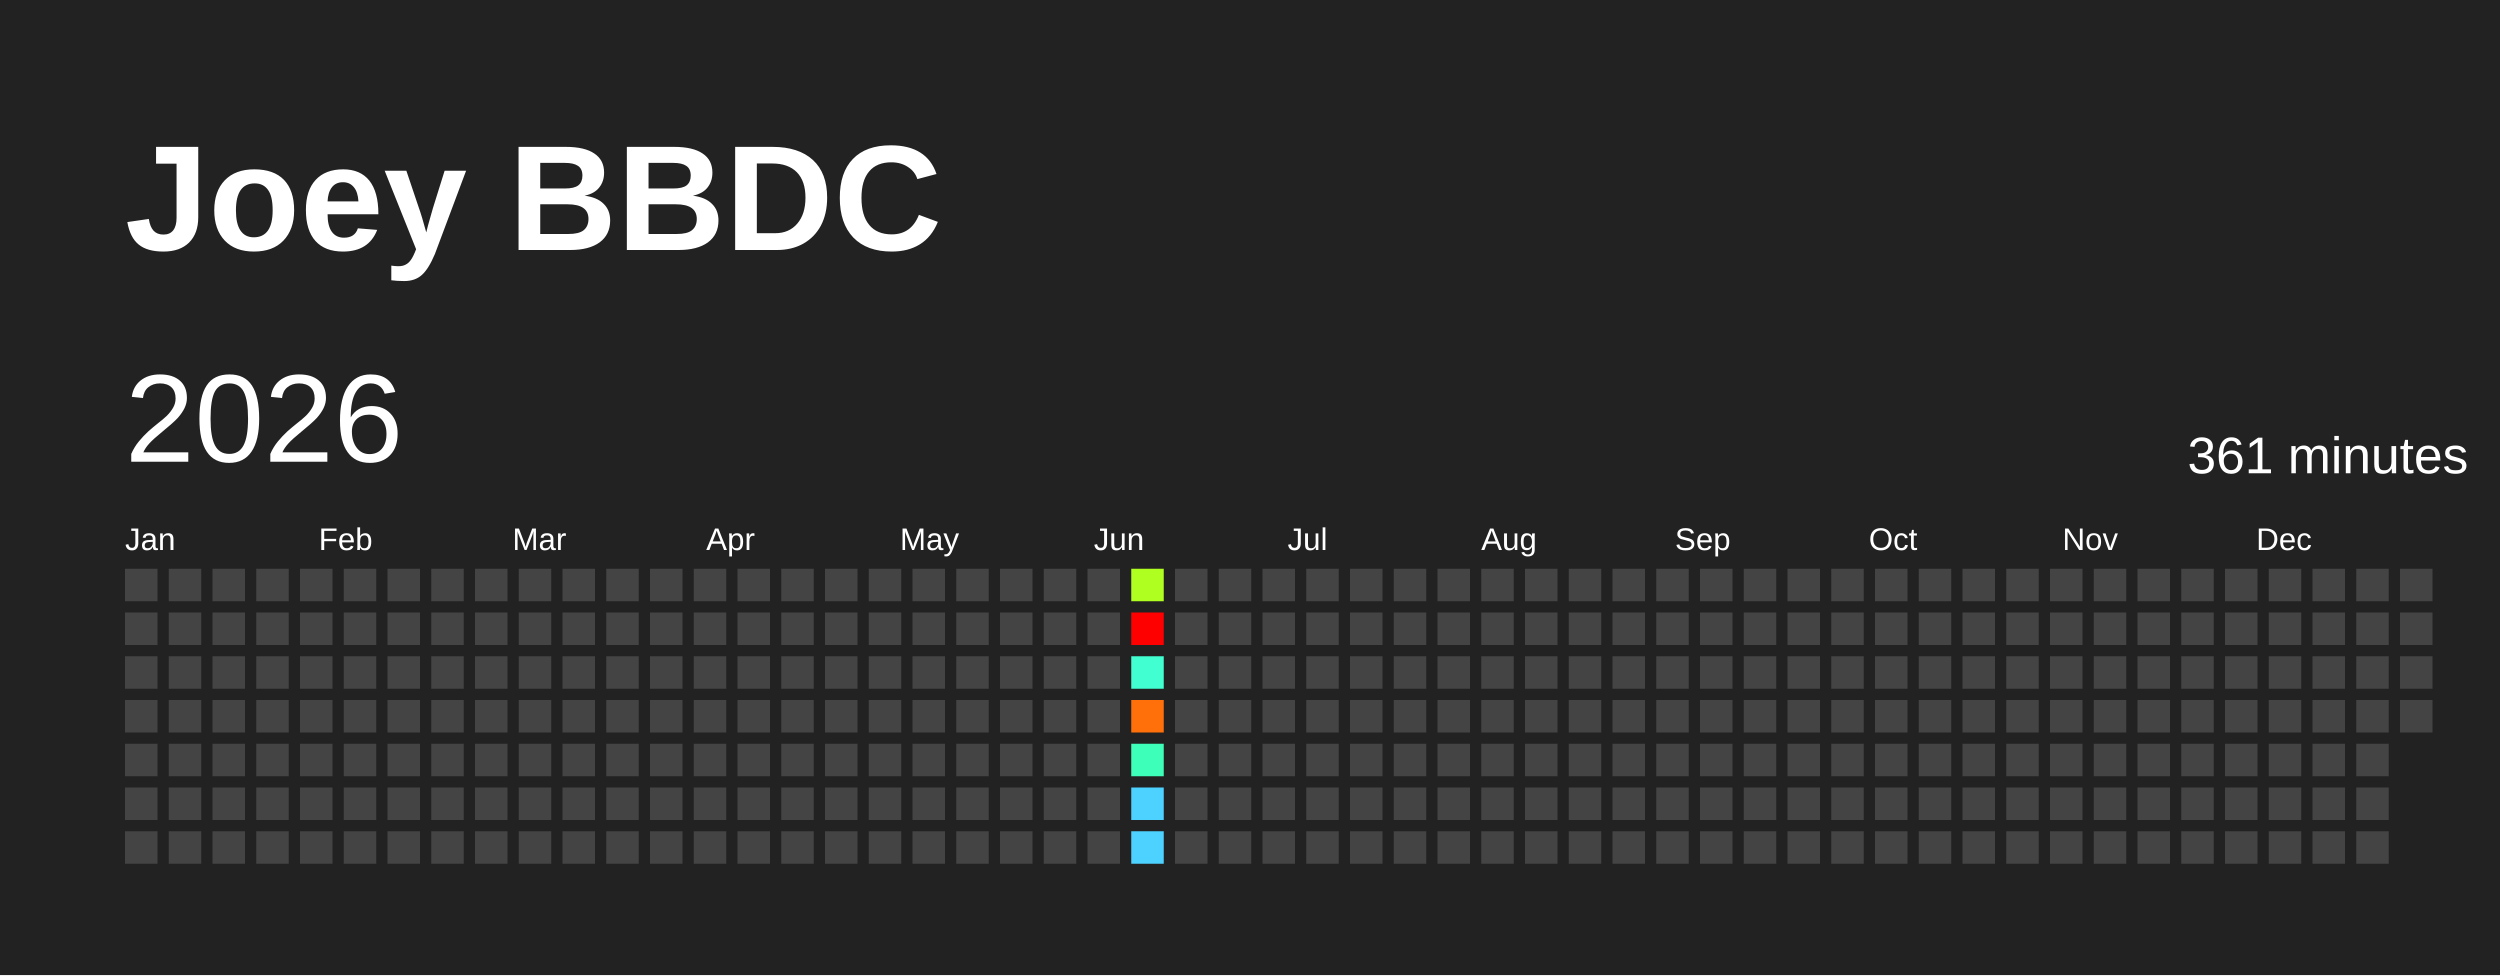
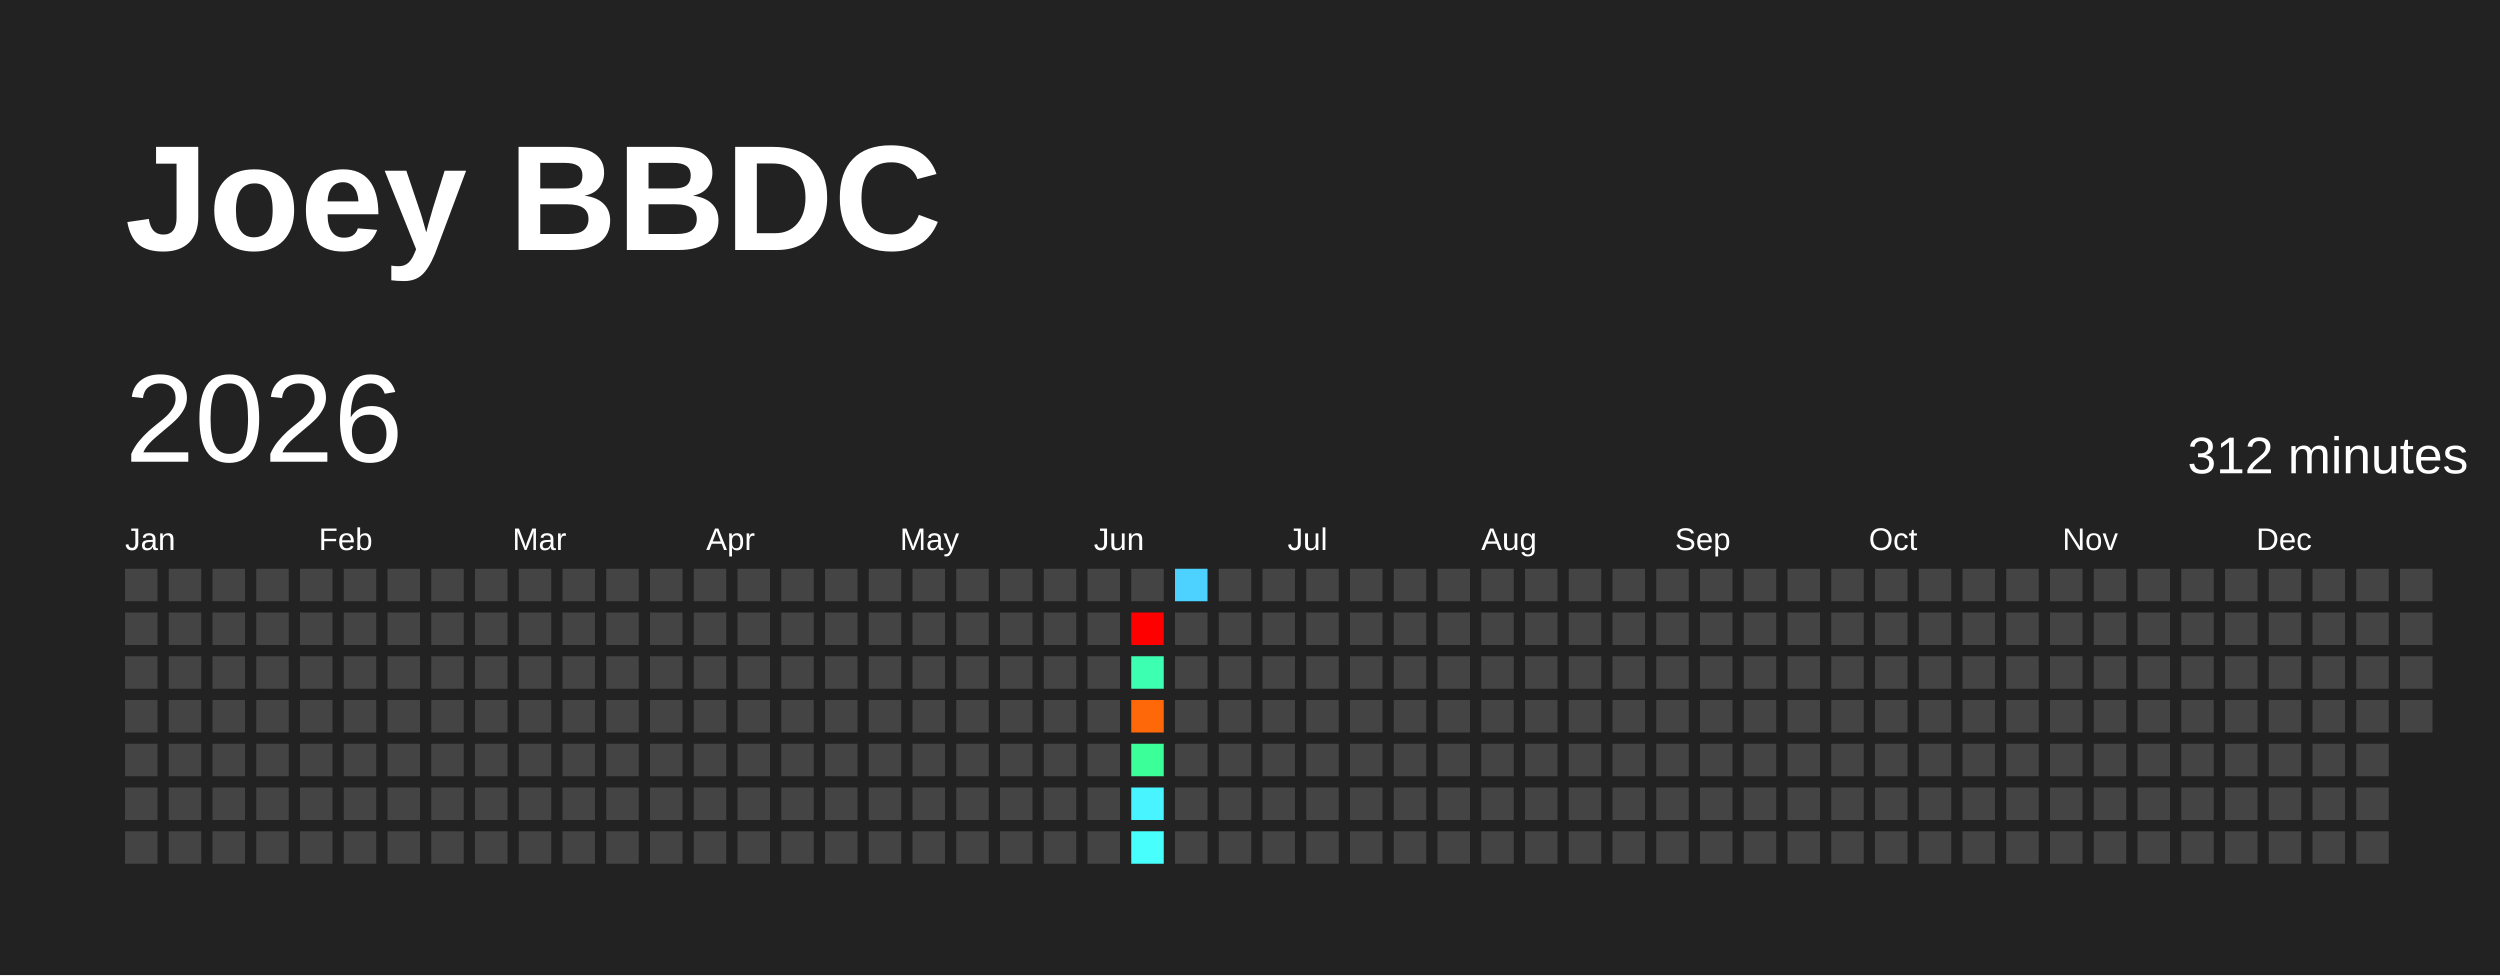
<svg xmlns="http://www.w3.org/2000/svg" baseProfile="full" height="78mm" version="1.1" viewBox="0,0,200,78" width="200mm">
  <defs />
  <rect fill="#222222" height="78" width="200" x="0" y="0" />
  <text fill="#FFFFFF" style="font-size:12px; font-family:Arial; font-weight:bold;" x="10" y="20">Joey BBDC</text>
  <text dominant-baseline="hanging" fill="#FFFFFF" style="font-size:10.0px; font-family:Arial;" x="10" y="30">2026</text>
-   <text dominant-baseline="hanging" fill="#FFFFFF" style="font-size:4.125px; font-family:Arial;" x="175" y="35">361 minutes</text>
+   <text dominant-baseline="hanging" fill="#FFFFFF" style="font-size:4.125px; font-family:Arial;" x="175" y="35">312 minutes</text>
  <text fill="#FFFFFF" style="font-size:2.5px; font-family:Arial" x="10.0" y="44">Jan</text>
  <text fill="#FFFFFF" style="font-size:2.5px; font-family:Arial" x="25.5" y="44">Feb</text>
  <text fill="#FFFFFF" style="font-size:2.5px; font-family:Arial" x="41.0" y="44">Mar</text>
  <text fill="#FFFFFF" style="font-size:2.5px; font-family:Arial" x="56.5" y="44">Apr</text>
  <text fill="#FFFFFF" style="font-size:2.5px; font-family:Arial" x="72.0" y="44">May</text>
  <text fill="#FFFFFF" style="font-size:2.5px; font-family:Arial" x="87.5" y="44">Jun</text>
  <text fill="#FFFFFF" style="font-size:2.5px; font-family:Arial" x="103.0" y="44">Jul</text>
  <text fill="#FFFFFF" style="font-size:2.5px; font-family:Arial" x="118.5" y="44">Aug</text>
  <text fill="#FFFFFF" style="font-size:2.5px; font-family:Arial" x="134.0" y="44">Sep</text>
  <text fill="#FFFFFF" style="font-size:2.5px; font-family:Arial" x="149.5" y="44">Oct</text>
  <text fill="#FFFFFF" style="font-size:2.5px; font-family:Arial" x="165.0" y="44">Nov</text>
  <text fill="#FFFFFF" style="font-size:2.5px; font-family:Arial" x="180.5" y="44">Dec</text>
  <rect fill="#444444" height="2.6" width="2.6" x="10.0" y="45.5" />
  <rect fill="#444444" height="2.6" width="2.6" x="10.0" y="49.0" />
  <rect fill="#444444" height="2.6" width="2.6" x="10.0" y="52.5" />
  <rect fill="#444444" height="2.6" width="2.6" x="10.0" y="56.0" />
  <rect fill="#444444" height="2.6" width="2.6" x="10.0" y="59.5" />
  <rect fill="#444444" height="2.6" width="2.6" x="10.0" y="63.0" />
  <rect fill="#444444" height="2.6" width="2.6" x="10.0" y="66.5" />
  <rect fill="#444444" height="2.6" width="2.6" x="13.5" y="45.5" />
  <rect fill="#444444" height="2.6" width="2.6" x="13.5" y="49.0" />
  <rect fill="#444444" height="2.6" width="2.6" x="13.5" y="52.5" />
  <rect fill="#444444" height="2.6" width="2.6" x="13.5" y="56.0" />
  <rect fill="#444444" height="2.6" width="2.6" x="13.5" y="59.5" />
  <rect fill="#444444" height="2.6" width="2.6" x="13.5" y="63.0" />
  <rect fill="#444444" height="2.6" width="2.6" x="13.5" y="66.5" />
  <rect fill="#444444" height="2.6" width="2.6" x="17.0" y="45.5" />
  <rect fill="#444444" height="2.6" width="2.6" x="17.0" y="49.0" />
  <rect fill="#444444" height="2.6" width="2.6" x="17.0" y="52.5" />
  <rect fill="#444444" height="2.6" width="2.6" x="17.0" y="56.0" />
  <rect fill="#444444" height="2.6" width="2.6" x="17.0" y="59.5" />
  <rect fill="#444444" height="2.6" width="2.6" x="17.0" y="63.0" />
  <rect fill="#444444" height="2.6" width="2.6" x="17.0" y="66.5" />
  <rect fill="#444444" height="2.6" width="2.6" x="20.5" y="45.5" />
  <rect fill="#444444" height="2.6" width="2.6" x="20.5" y="49.0" />
  <rect fill="#444444" height="2.6" width="2.6" x="20.5" y="52.5" />
  <rect fill="#444444" height="2.6" width="2.6" x="20.5" y="56.0" />
  <rect fill="#444444" height="2.6" width="2.6" x="20.5" y="59.5" />
  <rect fill="#444444" height="2.6" width="2.6" x="20.5" y="63.0" />
  <rect fill="#444444" height="2.6" width="2.6" x="20.5" y="66.5" />
  <rect fill="#444444" height="2.6" width="2.6" x="24.0" y="45.5" />
  <rect fill="#444444" height="2.6" width="2.6" x="24.0" y="49.0" />
  <rect fill="#444444" height="2.6" width="2.6" x="24.0" y="52.5" />
  <rect fill="#444444" height="2.6" width="2.6" x="24.0" y="56.0" />
  <rect fill="#444444" height="2.6" width="2.6" x="24.0" y="59.5" />
  <rect fill="#444444" height="2.6" width="2.6" x="24.0" y="63.0" />
  <rect fill="#444444" height="2.6" width="2.6" x="24.0" y="66.5" />
  <rect fill="#444444" height="2.6" width="2.6" x="27.5" y="45.5" />
  <rect fill="#444444" height="2.6" width="2.6" x="27.5" y="49.0" />
  <rect fill="#444444" height="2.6" width="2.6" x="27.5" y="52.5" />
  <rect fill="#444444" height="2.6" width="2.6" x="27.5" y="56.0" />
  <rect fill="#444444" height="2.6" width="2.6" x="27.5" y="59.5" />
  <rect fill="#444444" height="2.6" width="2.6" x="27.5" y="63.0" />
  <rect fill="#444444" height="2.6" width="2.6" x="27.5" y="66.5" />
  <rect fill="#444444" height="2.6" width="2.6" x="31.0" y="45.5" />
  <rect fill="#444444" height="2.6" width="2.6" x="31.0" y="49.0" />
  <rect fill="#444444" height="2.6" width="2.6" x="31.0" y="52.5" />
  <rect fill="#444444" height="2.6" width="2.6" x="31.0" y="56.0" />
  <rect fill="#444444" height="2.6" width="2.6" x="31.0" y="59.5" />
  <rect fill="#444444" height="2.6" width="2.6" x="31.0" y="63.0" />
  <rect fill="#444444" height="2.6" width="2.6" x="31.0" y="66.5" />
  <rect fill="#444444" height="2.6" width="2.6" x="34.5" y="45.5" />
  <rect fill="#444444" height="2.6" width="2.6" x="34.5" y="49.0" />
  <rect fill="#444444" height="2.6" width="2.6" x="34.5" y="52.5" />
  <rect fill="#444444" height="2.6" width="2.6" x="34.5" y="56.0" />
  <rect fill="#444444" height="2.6" width="2.6" x="34.5" y="59.5" />
  <rect fill="#444444" height="2.6" width="2.6" x="34.5" y="63.0" />
  <rect fill="#444444" height="2.6" width="2.6" x="34.5" y="66.5" />
  <rect fill="#444444" height="2.6" width="2.6" x="38.0" y="45.5" />
  <rect fill="#444444" height="2.6" width="2.6" x="38.0" y="49.0" />
  <rect fill="#444444" height="2.6" width="2.6" x="38.0" y="52.5" />
  <rect fill="#444444" height="2.6" width="2.6" x="38.0" y="56.0" />
  <rect fill="#444444" height="2.6" width="2.6" x="38.0" y="59.5" />
  <rect fill="#444444" height="2.6" width="2.6" x="38.0" y="63.0" />
  <rect fill="#444444" height="2.6" width="2.6" x="38.0" y="66.5" />
  <rect fill="#444444" height="2.6" width="2.6" x="41.5" y="45.5" />
  <rect fill="#444444" height="2.6" width="2.6" x="41.5" y="49.0" />
  <rect fill="#444444" height="2.6" width="2.6" x="41.5" y="52.5" />
  <rect fill="#444444" height="2.6" width="2.6" x="41.5" y="56.0" />
  <rect fill="#444444" height="2.6" width="2.6" x="41.5" y="59.5" />
  <rect fill="#444444" height="2.6" width="2.6" x="41.5" y="63.0" />
  <rect fill="#444444" height="2.6" width="2.6" x="41.5" y="66.5" />
  <rect fill="#444444" height="2.6" width="2.6" x="45.0" y="45.5" />
  <rect fill="#444444" height="2.6" width="2.6" x="45.0" y="49.0" />
  <rect fill="#444444" height="2.6" width="2.6" x="45.0" y="52.5" />
  <rect fill="#444444" height="2.6" width="2.6" x="45.0" y="56.0" />
  <rect fill="#444444" height="2.6" width="2.6" x="45.0" y="59.5" />
  <rect fill="#444444" height="2.6" width="2.6" x="45.0" y="63.0" />
  <rect fill="#444444" height="2.6" width="2.6" x="45.0" y="66.5" />
  <rect fill="#444444" height="2.6" width="2.6" x="48.5" y="45.5" />
  <rect fill="#444444" height="2.6" width="2.6" x="48.5" y="49.0" />
  <rect fill="#444444" height="2.6" width="2.6" x="48.5" y="52.5" />
  <rect fill="#444444" height="2.6" width="2.6" x="48.5" y="56.0" />
  <rect fill="#444444" height="2.6" width="2.6" x="48.5" y="59.5" />
  <rect fill="#444444" height="2.6" width="2.6" x="48.5" y="63.0" />
  <rect fill="#444444" height="2.6" width="2.6" x="48.5" y="66.5" />
  <rect fill="#444444" height="2.6" width="2.6" x="52.0" y="45.5" />
  <rect fill="#444444" height="2.6" width="2.6" x="52.0" y="49.0" />
  <rect fill="#444444" height="2.6" width="2.6" x="52.0" y="52.5" />
  <rect fill="#444444" height="2.6" width="2.6" x="52.0" y="56.0" />
  <rect fill="#444444" height="2.6" width="2.6" x="52.0" y="59.5" />
  <rect fill="#444444" height="2.6" width="2.6" x="52.0" y="63.0" />
  <rect fill="#444444" height="2.6" width="2.6" x="52.0" y="66.5" />
  <rect fill="#444444" height="2.6" width="2.6" x="55.5" y="45.5" />
  <rect fill="#444444" height="2.6" width="2.6" x="55.5" y="49.0" />
  <rect fill="#444444" height="2.6" width="2.6" x="55.5" y="52.5" />
  <rect fill="#444444" height="2.6" width="2.6" x="55.5" y="56.0" />
  <rect fill="#444444" height="2.6" width="2.6" x="55.5" y="59.5" />
  <rect fill="#444444" height="2.6" width="2.6" x="55.5" y="63.0" />
  <rect fill="#444444" height="2.6" width="2.6" x="55.5" y="66.5" />
  <rect fill="#444444" height="2.6" width="2.6" x="59.0" y="45.5" />
  <rect fill="#444444" height="2.6" width="2.6" x="59.0" y="49.0" />
  <rect fill="#444444" height="2.6" width="2.6" x="59.0" y="52.5" />
  <rect fill="#444444" height="2.6" width="2.6" x="59.0" y="56.0" />
  <rect fill="#444444" height="2.6" width="2.6" x="59.0" y="59.5" />
  <rect fill="#444444" height="2.6" width="2.6" x="59.0" y="63.0" />
  <rect fill="#444444" height="2.6" width="2.6" x="59.0" y="66.5" />
  <rect fill="#444444" height="2.6" width="2.6" x="62.5" y="45.5" />
  <rect fill="#444444" height="2.6" width="2.6" x="62.5" y="49.0" />
  <rect fill="#444444" height="2.6" width="2.6" x="62.5" y="52.5" />
  <rect fill="#444444" height="2.6" width="2.6" x="62.5" y="56.0" />
  <rect fill="#444444" height="2.6" width="2.6" x="62.5" y="59.5" />
  <rect fill="#444444" height="2.6" width="2.6" x="62.5" y="63.0" />
  <rect fill="#444444" height="2.6" width="2.6" x="62.5" y="66.5" />
  <rect fill="#444444" height="2.6" width="2.6" x="66.0" y="45.5" />
  <rect fill="#444444" height="2.6" width="2.6" x="66.0" y="49.0" />
  <rect fill="#444444" height="2.6" width="2.6" x="66.0" y="52.5" />
  <rect fill="#444444" height="2.6" width="2.6" x="66.0" y="56.0" />
  <rect fill="#444444" height="2.6" width="2.6" x="66.0" y="59.5" />
  <rect fill="#444444" height="2.6" width="2.6" x="66.0" y="63.0" />
  <rect fill="#444444" height="2.6" width="2.6" x="66.0" y="66.5" />
  <rect fill="#444444" height="2.6" width="2.6" x="69.5" y="45.5" />
  <rect fill="#444444" height="2.6" width="2.6" x="69.5" y="49.0" />
  <rect fill="#444444" height="2.6" width="2.6" x="69.5" y="52.5" />
  <rect fill="#444444" height="2.6" width="2.6" x="69.5" y="56.0" />
  <rect fill="#444444" height="2.6" width="2.6" x="69.5" y="59.5" />
  <rect fill="#444444" height="2.6" width="2.6" x="69.5" y="63.0" />
  <rect fill="#444444" height="2.6" width="2.6" x="69.5" y="66.5" />
  <rect fill="#444444" height="2.6" width="2.6" x="73.0" y="45.5" />
  <rect fill="#444444" height="2.6" width="2.6" x="73.0" y="49.0" />
  <rect fill="#444444" height="2.6" width="2.6" x="73.0" y="52.5" />
  <rect fill="#444444" height="2.6" width="2.6" x="73.0" y="56.0" />
  <rect fill="#444444" height="2.6" width="2.6" x="73.0" y="59.5" />
  <rect fill="#444444" height="2.6" width="2.6" x="73.0" y="63.0" />
  <rect fill="#444444" height="2.6" width="2.6" x="73.0" y="66.5" />
  <rect fill="#444444" height="2.6" width="2.6" x="76.5" y="45.5" />
  <rect fill="#444444" height="2.6" width="2.6" x="76.5" y="49.0" />
  <rect fill="#444444" height="2.6" width="2.6" x="76.5" y="52.5" />
  <rect fill="#444444" height="2.6" width="2.6" x="76.5" y="56.0" />
  <rect fill="#444444" height="2.6" width="2.6" x="76.5" y="59.5" />
  <rect fill="#444444" height="2.6" width="2.6" x="76.5" y="63.0" />
  <rect fill="#444444" height="2.6" width="2.6" x="76.5" y="66.5" />
  <rect fill="#444444" height="2.6" width="2.6" x="80.0" y="45.5" />
  <rect fill="#444444" height="2.6" width="2.6" x="80.0" y="49.0" />
  <rect fill="#444444" height="2.6" width="2.6" x="80.0" y="52.5" />
  <rect fill="#444444" height="2.6" width="2.6" x="80.0" y="56.0" />
  <rect fill="#444444" height="2.6" width="2.6" x="80.0" y="59.5" />
  <rect fill="#444444" height="2.6" width="2.6" x="80.0" y="63.0" />
  <rect fill="#444444" height="2.6" width="2.6" x="80.0" y="66.5" />
  <rect fill="#444444" height="2.6" width="2.6" x="83.5" y="45.5" />
  <rect fill="#444444" height="2.6" width="2.6" x="83.5" y="49.0" />
  <rect fill="#444444" height="2.6" width="2.6" x="83.5" y="52.5" />
  <rect fill="#444444" height="2.6" width="2.6" x="83.5" y="56.0" />
  <rect fill="#444444" height="2.6" width="2.6" x="83.5" y="59.5" />
  <rect fill="#444444" height="2.6" width="2.6" x="83.5" y="63.0" />
  <rect fill="#444444" height="2.6" width="2.6" x="83.5" y="66.5" />
  <rect fill="#444444" height="2.6" width="2.6" x="87.0" y="45.5" />
  <rect fill="#444444" height="2.6" width="2.6" x="87.0" y="49.0" />
  <rect fill="#444444" height="2.6" width="2.6" x="87.0" y="52.5" />
  <rect fill="#444444" height="2.6" width="2.6" x="87.0" y="56.0" />
  <rect fill="#444444" height="2.6" width="2.6" x="87.0" y="59.5" />
  <rect fill="#444444" height="2.6" width="2.6" x="87.0" y="63.0" />
  <rect fill="#444444" height="2.6" width="2.6" x="87.0" y="66.5" />
-   <rect fill="#afff20" height="2.6" width="2.6" x="90.5" y="45.5" />
+   <rect fill="#444444" height="2.6" width="2.6" x="90.5" y="45.5" />
  <rect fill="red" height="2.6" width="2.6" x="90.5" y="49.0" />
-   <rect fill="#41ffd1" height="2.6" width="2.6" x="90.5" y="52.5" />
-   <rect fill="#ff6f0a" height="2.6" width="2.6" x="90.5" y="56.0" />
-   <rect fill="#3effb9" height="2.6" width="2.6" x="90.5" y="59.5" />
-   <rect fill="#4dd2ff" height="2.6" width="2.6" x="90.5" y="63.0" />
-   <rect fill="#4dd2ff" height="2.6" width="2.6" x="90.5" y="66.5" />
-   <rect fill="#444444" height="2.6" width="2.6" x="94.0" y="45.5" />
+   <rect fill="#3dffb1" height="2.6" width="2.6" x="90.5" y="52.5" />
+   <rect fill="#ff6809" height="2.6" width="2.6" x="90.5" y="56.0" />
+   <rect fill="#3bff99" height="2.6" width="2.6" x="90.5" y="59.5" />
+   <rect fill="#48f4ff" height="2.6" width="2.6" x="90.5" y="63.0" />
+   <rect fill="#47fffc" height="2.6" width="2.6" x="90.5" y="66.5" />
+   <rect fill="#4dd2ff" height="2.6" width="2.6" x="94.0" y="45.5" />
  <rect fill="#444444" height="2.6" width="2.6" x="94.0" y="49.0" />
  <rect fill="#444444" height="2.6" width="2.6" x="94.0" y="52.5" />
  <rect fill="#444444" height="2.6" width="2.6" x="94.0" y="56.0" />
  <rect fill="#444444" height="2.6" width="2.6" x="94.0" y="59.5" />
  <rect fill="#444444" height="2.6" width="2.6" x="94.0" y="63.0" />
  <rect fill="#444444" height="2.6" width="2.6" x="94.0" y="66.5" />
  <rect fill="#444444" height="2.6" width="2.6" x="97.5" y="45.5" />
  <rect fill="#444444" height="2.6" width="2.6" x="97.5" y="49.0" />
  <rect fill="#444444" height="2.6" width="2.6" x="97.5" y="52.5" />
  <rect fill="#444444" height="2.6" width="2.6" x="97.5" y="56.0" />
  <rect fill="#444444" height="2.6" width="2.6" x="97.5" y="59.5" />
  <rect fill="#444444" height="2.6" width="2.6" x="97.5" y="63.0" />
  <rect fill="#444444" height="2.6" width="2.6" x="97.5" y="66.5" />
  <rect fill="#444444" height="2.6" width="2.6" x="101.0" y="45.5" />
  <rect fill="#444444" height="2.6" width="2.6" x="101.0" y="49.0" />
  <rect fill="#444444" height="2.6" width="2.6" x="101.0" y="52.5" />
  <rect fill="#444444" height="2.6" width="2.6" x="101.0" y="56.0" />
  <rect fill="#444444" height="2.6" width="2.6" x="101.0" y="59.5" />
  <rect fill="#444444" height="2.6" width="2.6" x="101.0" y="63.0" />
  <rect fill="#444444" height="2.6" width="2.6" x="101.0" y="66.5" />
  <rect fill="#444444" height="2.6" width="2.6" x="104.5" y="45.5" />
  <rect fill="#444444" height="2.6" width="2.6" x="104.5" y="49.0" />
  <rect fill="#444444" height="2.6" width="2.6" x="104.5" y="52.5" />
  <rect fill="#444444" height="2.6" width="2.6" x="104.5" y="56.0" />
  <rect fill="#444444" height="2.6" width="2.6" x="104.5" y="59.5" />
  <rect fill="#444444" height="2.6" width="2.6" x="104.5" y="63.0" />
  <rect fill="#444444" height="2.6" width="2.6" x="104.5" y="66.5" />
  <rect fill="#444444" height="2.6" width="2.6" x="108.0" y="45.5" />
  <rect fill="#444444" height="2.6" width="2.6" x="108.0" y="49.0" />
  <rect fill="#444444" height="2.6" width="2.6" x="108.0" y="52.5" />
  <rect fill="#444444" height="2.6" width="2.6" x="108.0" y="56.0" />
  <rect fill="#444444" height="2.6" width="2.6" x="108.0" y="59.5" />
  <rect fill="#444444" height="2.6" width="2.6" x="108.0" y="63.0" />
  <rect fill="#444444" height="2.6" width="2.6" x="108.0" y="66.5" />
  <rect fill="#444444" height="2.6" width="2.6" x="111.5" y="45.5" />
  <rect fill="#444444" height="2.6" width="2.6" x="111.5" y="49.0" />
  <rect fill="#444444" height="2.6" width="2.6" x="111.5" y="52.5" />
  <rect fill="#444444" height="2.6" width="2.6" x="111.5" y="56.0" />
  <rect fill="#444444" height="2.6" width="2.6" x="111.5" y="59.5" />
  <rect fill="#444444" height="2.6" width="2.6" x="111.5" y="63.0" />
  <rect fill="#444444" height="2.6" width="2.6" x="111.5" y="66.5" />
  <rect fill="#444444" height="2.6" width="2.6" x="115.0" y="45.5" />
  <rect fill="#444444" height="2.6" width="2.6" x="115.0" y="49.0" />
  <rect fill="#444444" height="2.6" width="2.6" x="115.0" y="52.5" />
  <rect fill="#444444" height="2.6" width="2.6" x="115.0" y="56.0" />
  <rect fill="#444444" height="2.6" width="2.6" x="115.0" y="59.5" />
  <rect fill="#444444" height="2.6" width="2.6" x="115.0" y="63.0" />
  <rect fill="#444444" height="2.6" width="2.6" x="115.0" y="66.5" />
  <rect fill="#444444" height="2.6" width="2.6" x="118.5" y="45.5" />
  <rect fill="#444444" height="2.6" width="2.6" x="118.5" y="49.0" />
  <rect fill="#444444" height="2.6" width="2.6" x="118.5" y="52.5" />
  <rect fill="#444444" height="2.6" width="2.6" x="118.5" y="56.0" />
  <rect fill="#444444" height="2.6" width="2.6" x="118.5" y="59.5" />
  <rect fill="#444444" height="2.6" width="2.6" x="118.5" y="63.0" />
  <rect fill="#444444" height="2.6" width="2.6" x="118.5" y="66.5" />
  <rect fill="#444444" height="2.6" width="2.6" x="122.0" y="45.5" />
  <rect fill="#444444" height="2.6" width="2.6" x="122.0" y="49.0" />
  <rect fill="#444444" height="2.6" width="2.6" x="122.0" y="52.5" />
  <rect fill="#444444" height="2.6" width="2.6" x="122.0" y="56.0" />
  <rect fill="#444444" height="2.6" width="2.6" x="122.0" y="59.5" />
  <rect fill="#444444" height="2.6" width="2.6" x="122.0" y="63.0" />
  <rect fill="#444444" height="2.6" width="2.6" x="122.0" y="66.5" />
  <rect fill="#444444" height="2.6" width="2.6" x="125.5" y="45.5" />
  <rect fill="#444444" height="2.6" width="2.6" x="125.5" y="49.0" />
  <rect fill="#444444" height="2.6" width="2.6" x="125.5" y="52.5" />
  <rect fill="#444444" height="2.6" width="2.6" x="125.5" y="56.0" />
  <rect fill="#444444" height="2.6" width="2.6" x="125.5" y="59.5" />
  <rect fill="#444444" height="2.6" width="2.6" x="125.5" y="63.0" />
  <rect fill="#444444" height="2.6" width="2.6" x="125.5" y="66.5" />
  <rect fill="#444444" height="2.6" width="2.6" x="129.0" y="45.5" />
  <rect fill="#444444" height="2.6" width="2.6" x="129.0" y="49.0" />
  <rect fill="#444444" height="2.6" width="2.6" x="129.0" y="52.5" />
  <rect fill="#444444" height="2.6" width="2.6" x="129.0" y="56.0" />
  <rect fill="#444444" height="2.6" width="2.6" x="129.0" y="59.5" />
  <rect fill="#444444" height="2.6" width="2.6" x="129.0" y="63.0" />
  <rect fill="#444444" height="2.6" width="2.6" x="129.0" y="66.5" />
  <rect fill="#444444" height="2.6" width="2.6" x="132.5" y="45.5" />
  <rect fill="#444444" height="2.6" width="2.6" x="132.5" y="49.0" />
  <rect fill="#444444" height="2.6" width="2.6" x="132.5" y="52.5" />
  <rect fill="#444444" height="2.6" width="2.6" x="132.5" y="56.0" />
  <rect fill="#444444" height="2.6" width="2.6" x="132.5" y="59.5" />
  <rect fill="#444444" height="2.6" width="2.6" x="132.5" y="63.0" />
  <rect fill="#444444" height="2.6" width="2.6" x="132.5" y="66.5" />
  <rect fill="#444444" height="2.6" width="2.6" x="136.0" y="45.5" />
  <rect fill="#444444" height="2.6" width="2.6" x="136.0" y="49.0" />
  <rect fill="#444444" height="2.6" width="2.6" x="136.0" y="52.5" />
  <rect fill="#444444" height="2.6" width="2.6" x="136.0" y="56.0" />
  <rect fill="#444444" height="2.6" width="2.6" x="136.0" y="59.5" />
  <rect fill="#444444" height="2.6" width="2.6" x="136.0" y="63.0" />
  <rect fill="#444444" height="2.6" width="2.6" x="136.0" y="66.5" />
  <rect fill="#444444" height="2.6" width="2.6" x="139.5" y="45.5" />
  <rect fill="#444444" height="2.6" width="2.6" x="139.5" y="49.0" />
  <rect fill="#444444" height="2.6" width="2.6" x="139.5" y="52.5" />
  <rect fill="#444444" height="2.6" width="2.6" x="139.5" y="56.0" />
  <rect fill="#444444" height="2.6" width="2.6" x="139.5" y="59.5" />
  <rect fill="#444444" height="2.6" width="2.6" x="139.5" y="63.0" />
  <rect fill="#444444" height="2.6" width="2.6" x="139.5" y="66.5" />
  <rect fill="#444444" height="2.6" width="2.6" x="143.0" y="45.5" />
  <rect fill="#444444" height="2.6" width="2.6" x="143.0" y="49.0" />
  <rect fill="#444444" height="2.6" width="2.6" x="143.0" y="52.5" />
  <rect fill="#444444" height="2.6" width="2.6" x="143.0" y="56.0" />
  <rect fill="#444444" height="2.6" width="2.6" x="143.0" y="59.5" />
  <rect fill="#444444" height="2.6" width="2.6" x="143.0" y="63.0" />
  <rect fill="#444444" height="2.6" width="2.6" x="143.0" y="66.5" />
  <rect fill="#444444" height="2.6" width="2.6" x="146.5" y="45.5" />
  <rect fill="#444444" height="2.6" width="2.6" x="146.5" y="49.0" />
  <rect fill="#444444" height="2.6" width="2.6" x="146.5" y="52.5" />
  <rect fill="#444444" height="2.6" width="2.6" x="146.5" y="56.0" />
  <rect fill="#444444" height="2.6" width="2.6" x="146.5" y="59.5" />
  <rect fill="#444444" height="2.6" width="2.6" x="146.5" y="63.0" />
  <rect fill="#444444" height="2.6" width="2.6" x="146.5" y="66.5" />
  <rect fill="#444444" height="2.6" width="2.6" x="150.0" y="45.5" />
  <rect fill="#444444" height="2.6" width="2.6" x="150.0" y="49.0" />
  <rect fill="#444444" height="2.6" width="2.6" x="150.0" y="52.5" />
  <rect fill="#444444" height="2.6" width="2.6" x="150.0" y="56.0" />
  <rect fill="#444444" height="2.6" width="2.6" x="150.0" y="59.5" />
  <rect fill="#444444" height="2.6" width="2.6" x="150.0" y="63.0" />
  <rect fill="#444444" height="2.6" width="2.6" x="150.0" y="66.5" />
  <rect fill="#444444" height="2.6" width="2.6" x="153.5" y="45.5" />
  <rect fill="#444444" height="2.6" width="2.6" x="153.5" y="49.0" />
  <rect fill="#444444" height="2.6" width="2.6" x="153.5" y="52.5" />
  <rect fill="#444444" height="2.6" width="2.6" x="153.5" y="56.0" />
  <rect fill="#444444" height="2.6" width="2.6" x="153.5" y="59.5" />
  <rect fill="#444444" height="2.6" width="2.6" x="153.5" y="63.0" />
  <rect fill="#444444" height="2.6" width="2.6" x="153.5" y="66.5" />
  <rect fill="#444444" height="2.6" width="2.6" x="157.0" y="45.5" />
  <rect fill="#444444" height="2.6" width="2.6" x="157.0" y="49.0" />
  <rect fill="#444444" height="2.6" width="2.6" x="157.0" y="52.5" />
  <rect fill="#444444" height="2.6" width="2.6" x="157.0" y="56.0" />
  <rect fill="#444444" height="2.6" width="2.6" x="157.0" y="59.5" />
  <rect fill="#444444" height="2.6" width="2.6" x="157.0" y="63.0" />
  <rect fill="#444444" height="2.6" width="2.6" x="157.0" y="66.5" />
  <rect fill="#444444" height="2.6" width="2.6" x="160.5" y="45.5" />
  <rect fill="#444444" height="2.6" width="2.6" x="160.5" y="49.0" />
  <rect fill="#444444" height="2.6" width="2.6" x="160.5" y="52.5" />
  <rect fill="#444444" height="2.6" width="2.6" x="160.5" y="56.0" />
  <rect fill="#444444" height="2.6" width="2.6" x="160.5" y="59.5" />
  <rect fill="#444444" height="2.6" width="2.6" x="160.5" y="63.0" />
  <rect fill="#444444" height="2.6" width="2.6" x="160.5" y="66.5" />
  <rect fill="#444444" height="2.6" width="2.6" x="164.0" y="45.5" />
  <rect fill="#444444" height="2.6" width="2.6" x="164.0" y="49.0" />
  <rect fill="#444444" height="2.6" width="2.6" x="164.0" y="52.5" />
  <rect fill="#444444" height="2.6" width="2.6" x="164.0" y="56.0" />
  <rect fill="#444444" height="2.6" width="2.6" x="164.0" y="59.5" />
  <rect fill="#444444" height="2.6" width="2.6" x="164.0" y="63.0" />
  <rect fill="#444444" height="2.6" width="2.6" x="164.0" y="66.5" />
  <rect fill="#444444" height="2.6" width="2.6" x="167.5" y="45.5" />
  <rect fill="#444444" height="2.6" width="2.6" x="167.5" y="49.0" />
  <rect fill="#444444" height="2.6" width="2.6" x="167.5" y="52.5" />
  <rect fill="#444444" height="2.6" width="2.6" x="167.5" y="56.0" />
  <rect fill="#444444" height="2.6" width="2.6" x="167.5" y="59.5" />
  <rect fill="#444444" height="2.6" width="2.6" x="167.5" y="63.0" />
  <rect fill="#444444" height="2.6" width="2.6" x="167.5" y="66.5" />
  <rect fill="#444444" height="2.6" width="2.6" x="171.0" y="45.5" />
  <rect fill="#444444" height="2.6" width="2.6" x="171.0" y="49.0" />
  <rect fill="#444444" height="2.6" width="2.6" x="171.0" y="52.5" />
  <rect fill="#444444" height="2.6" width="2.6" x="171.0" y="56.0" />
  <rect fill="#444444" height="2.6" width="2.6" x="171.0" y="59.5" />
  <rect fill="#444444" height="2.6" width="2.6" x="171.0" y="63.0" />
  <rect fill="#444444" height="2.6" width="2.6" x="171.0" y="66.5" />
  <rect fill="#444444" height="2.6" width="2.6" x="174.5" y="45.5" />
  <rect fill="#444444" height="2.6" width="2.6" x="174.5" y="49.0" />
  <rect fill="#444444" height="2.6" width="2.6" x="174.5" y="52.5" />
  <rect fill="#444444" height="2.6" width="2.6" x="174.5" y="56.0" />
  <rect fill="#444444" height="2.6" width="2.6" x="174.5" y="59.5" />
  <rect fill="#444444" height="2.6" width="2.6" x="174.5" y="63.0" />
  <rect fill="#444444" height="2.6" width="2.6" x="174.5" y="66.5" />
  <rect fill="#444444" height="2.6" width="2.6" x="178.0" y="45.5" />
  <rect fill="#444444" height="2.6" width="2.6" x="178.0" y="49.0" />
  <rect fill="#444444" height="2.6" width="2.6" x="178.0" y="52.5" />
  <rect fill="#444444" height="2.6" width="2.6" x="178.0" y="56.0" />
  <rect fill="#444444" height="2.6" width="2.6" x="178.0" y="59.5" />
  <rect fill="#444444" height="2.6" width="2.6" x="178.0" y="63.0" />
  <rect fill="#444444" height="2.6" width="2.6" x="178.0" y="66.5" />
  <rect fill="#444444" height="2.6" width="2.6" x="181.5" y="45.5" />
  <rect fill="#444444" height="2.6" width="2.6" x="181.5" y="49.0" />
  <rect fill="#444444" height="2.6" width="2.6" x="181.5" y="52.5" />
  <rect fill="#444444" height="2.6" width="2.6" x="181.5" y="56.0" />
  <rect fill="#444444" height="2.6" width="2.6" x="181.5" y="59.5" />
  <rect fill="#444444" height="2.6" width="2.6" x="181.5" y="63.0" />
  <rect fill="#444444" height="2.6" width="2.6" x="181.5" y="66.5" />
  <rect fill="#444444" height="2.6" width="2.6" x="185.0" y="45.5" />
  <rect fill="#444444" height="2.6" width="2.6" x="185.0" y="49.0" />
  <rect fill="#444444" height="2.6" width="2.6" x="185.0" y="52.5" />
  <rect fill="#444444" height="2.6" width="2.6" x="185.0" y="56.0" />
  <rect fill="#444444" height="2.6" width="2.6" x="185.0" y="59.5" />
  <rect fill="#444444" height="2.6" width="2.6" x="185.0" y="63.0" />
  <rect fill="#444444" height="2.6" width="2.6" x="185.0" y="66.5" />
  <rect fill="#444444" height="2.6" width="2.6" x="188.5" y="45.5" />
  <rect fill="#444444" height="2.6" width="2.6" x="188.5" y="49.0" />
  <rect fill="#444444" height="2.6" width="2.6" x="188.5" y="52.5" />
  <rect fill="#444444" height="2.6" width="2.6" x="188.5" y="56.0" />
  <rect fill="#444444" height="2.6" width="2.6" x="188.5" y="59.5" />
  <rect fill="#444444" height="2.6" width="2.6" x="188.5" y="63.0" />
  <rect fill="#444444" height="2.6" width="2.6" x="188.5" y="66.5" />
  <rect fill="#444444" height="2.6" width="2.6" x="192.0" y="45.5" />
  <rect fill="#444444" height="2.6" width="2.6" x="192.0" y="49.0" />
  <rect fill="#444444" height="2.6" width="2.6" x="192.0" y="52.5" />
  <rect fill="#444444" height="2.6" width="2.6" x="192.0" y="56.0" />
</svg>
